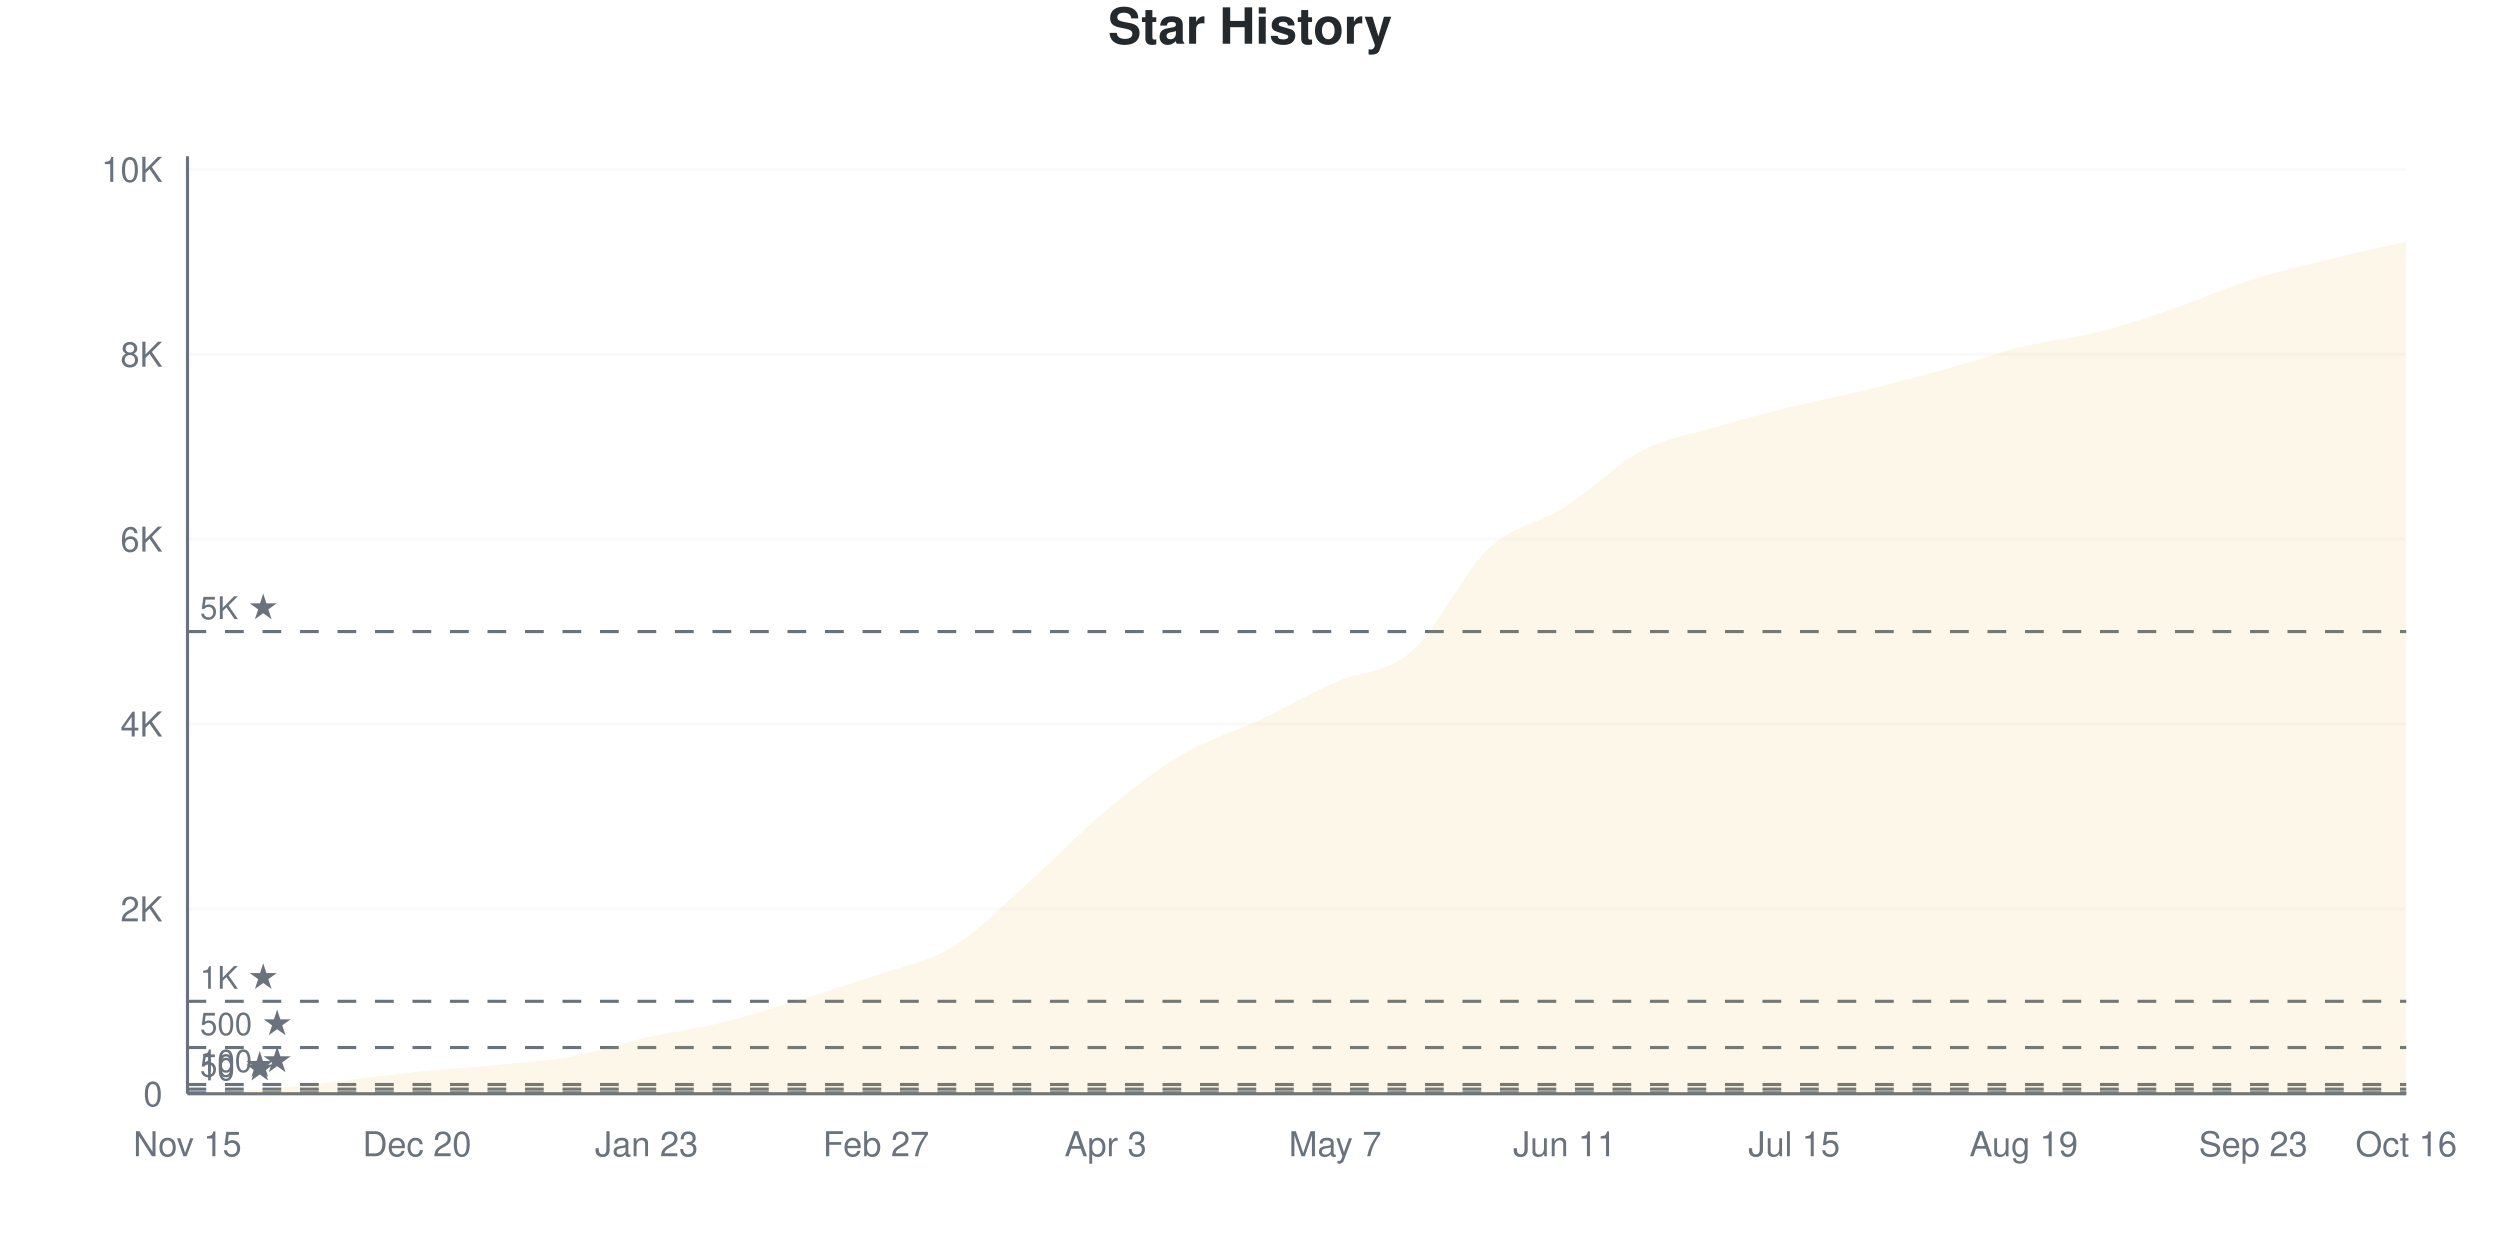
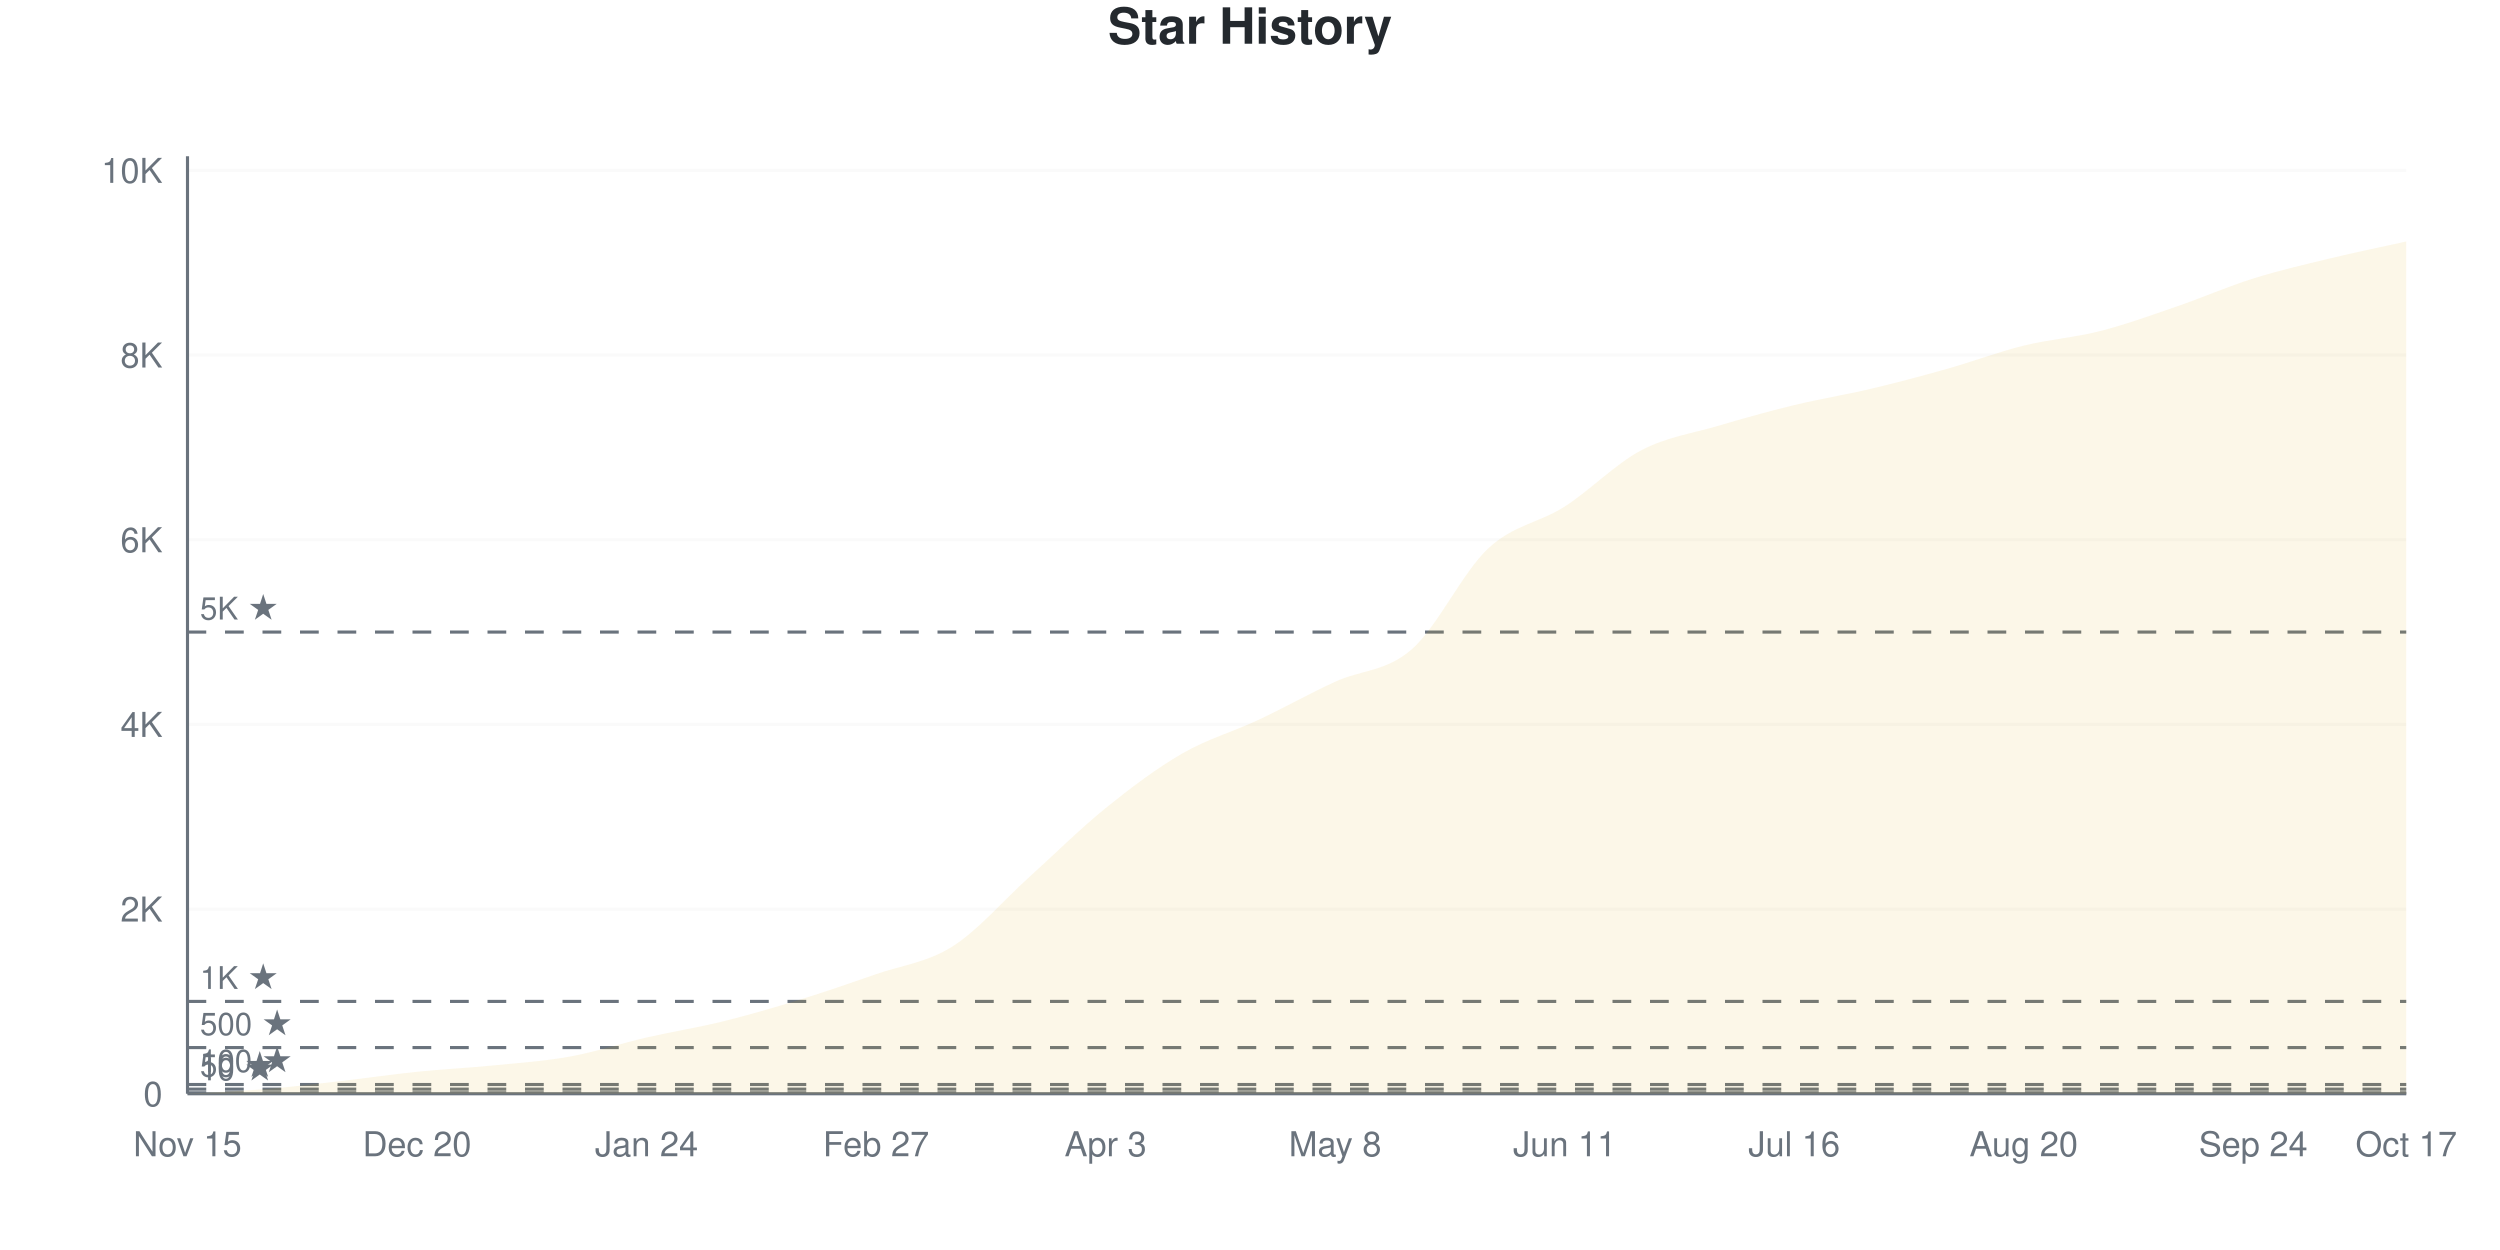
<svg xmlns="http://www.w3.org/2000/svg" viewBox="0 0 800 400" width="800" height="400">
  <style>
    @keyframes drawLine {
      to { stroke-dashoffset: 0; }
    }
    @keyframes fadeInPoint {
      from { opacity: 0; }
      to { opacity: 1; }
    }
    .data-line-0 {
      stroke-dasharray: 1171;
      stroke-dashoffset: 1171;
      animation: drawLine 2s ease-out forwards;
    }
    .data-point {
      opacity: 0;
      animation: fadeInPoint 0.5s ease-out forwards;
    }
    .chart-bg { fill: #fff; }
    .chart-text { fill: #24292e; }
    .chart-muted { fill: #6a737d; }
    .chart-grid { stroke: #eee; }
    .chart-axis { stroke: #6a737d; }
    @media (prefers-color-scheme: dark) {
      .chart-bg { fill: #0d1117; }
      .chart-text { fill: #e6edf3; }
      .chart-muted { fill: #8b949e; }
      .chart-grid { stroke: #21262d; }
      .chart-axis { stroke: #8b949e; }
    }
  </style>
  <rect width="800" height="400" class="chart-bg" />
  <text x="400" y="14" text-anchor="middle" class="chart-text" font-size="16" font-weight="bold" font-family="-apple-system, BlinkMacSystemFont, 'Segoe UI', Helvetica, Arial, sans-serif">Star History</text>
  <g class="grid">
    <line x1="60" y1="350" x2="770" y2="350" class="chart-grid" stroke-opacity="0.3" />
    <text x="52" y="354" text-anchor="end" class="chart-muted" font-size="11" font-family="-apple-system, BlinkMacSystemFont, 'Segoe UI', Helvetica, Arial, sans-serif">0</text>
-     <line x1="60" y1="290.84" x2="770" y2="290.84" class="chart-grid" stroke-opacity="0.3" />
-     <text x="52" y="294.84" text-anchor="end" class="chart-muted" font-size="11" font-family="-apple-system, BlinkMacSystemFont, 'Segoe UI', Helvetica, Arial, sans-serif">2K</text>
-     <line x1="60" y1="231.68" x2="770" y2="231.68" class="chart-grid" stroke-opacity="0.3" />
-     <text x="52" y="235.68" text-anchor="end" class="chart-muted" font-size="11" font-family="-apple-system, BlinkMacSystemFont, 'Segoe UI', Helvetica, Arial, sans-serif">4K</text>
-     <line x1="60" y1="172.52" x2="770" y2="172.52" class="chart-grid" stroke-opacity="0.3" />
-     <text x="52" y="176.52" text-anchor="end" class="chart-muted" font-size="11" font-family="-apple-system, BlinkMacSystemFont, 'Segoe UI', Helvetica, Arial, sans-serif">6K</text>
-     <line x1="60" y1="113.36" x2="770" y2="113.36" class="chart-grid" stroke-opacity="0.3" />
-     <text x="52" y="117.36" text-anchor="end" class="chart-muted" font-size="11" font-family="-apple-system, BlinkMacSystemFont, 'Segoe UI', Helvetica, Arial, sans-serif">8K</text>
-     <line x1="60" y1="54.2" x2="770" y2="54.2" class="chart-grid" stroke-opacity="0.3" />
-     <text x="52" y="58.2" text-anchor="end" class="chart-muted" font-size="11" font-family="-apple-system, BlinkMacSystemFont, 'Segoe UI', Helvetica, Arial, sans-serif">10K</text>
+     <line x1="60" y1="290.904" x2="770" y2="290.904" class="chart-grid" stroke-opacity="0.3" />
+     <text x="52" y="294.904" text-anchor="end" class="chart-muted" font-size="11" font-family="-apple-system, BlinkMacSystemFont, 'Segoe UI', Helvetica, Arial, sans-serif">2K</text>
+     <line x1="60" y1="231.808" x2="770" y2="231.808" class="chart-grid" stroke-opacity="0.3" />
+     <text x="52" y="235.808" text-anchor="end" class="chart-muted" font-size="11" font-family="-apple-system, BlinkMacSystemFont, 'Segoe UI', Helvetica, Arial, sans-serif">4K</text>
+     <line x1="60" y1="172.712" x2="770" y2="172.712" class="chart-grid" stroke-opacity="0.3" />
+     <text x="52" y="176.712" text-anchor="end" class="chart-muted" font-size="11" font-family="-apple-system, BlinkMacSystemFont, 'Segoe UI', Helvetica, Arial, sans-serif">6K</text>
+     <line x1="60" y1="113.617" x2="770" y2="113.617" class="chart-grid" stroke-opacity="0.3" />
+     <text x="52" y="117.617" text-anchor="end" class="chart-muted" font-size="11" font-family="-apple-system, BlinkMacSystemFont, 'Segoe UI', Helvetica, Arial, sans-serif">8K</text>
+     <line x1="60" y1="54.521" x2="770" y2="54.521" class="chart-grid" stroke-opacity="0.3" />
+     <text x="52" y="58.521" text-anchor="end" class="chart-muted" font-size="11" font-family="-apple-system, BlinkMacSystemFont, 'Segoe UI', Helvetica, Arial, sans-serif">10K</text>
  </g>
  <g class="milestones">
-     <line x1="60" y1="349.704" x2="770" y2="349.704" class="chart-axis" stroke-width="1" stroke-dasharray="6,6" />
-     <text x="64" y="345.704" class="chart-muted" font-size="10" font-family="-apple-system, BlinkMacSystemFont, 'Segoe UI', Helvetica, Arial, sans-serif">10 ★</text>
-     <line x1="60" y1="348.521" x2="770" y2="348.521" class="chart-axis" stroke-width="1" stroke-dasharray="6,6" />
-     <text x="64" y="344.521" class="chart-muted" font-size="10" font-family="-apple-system, BlinkMacSystemFont, 'Segoe UI', Helvetica, Arial, sans-serif">50 ★</text>
-     <line x1="60" y1="347.042" x2="770" y2="347.042" class="chart-axis" stroke-width="1" stroke-dasharray="6,6" />
-     <text x="64" y="343.042" class="chart-muted" font-size="10" font-family="-apple-system, BlinkMacSystemFont, 'Segoe UI', Helvetica, Arial, sans-serif">100 ★</text>
-     <line x1="60" y1="335.21" x2="770" y2="335.21" class="chart-axis" stroke-width="1" stroke-dasharray="6,6" />
-     <text x="64" y="331.21" class="chart-muted" font-size="10" font-family="-apple-system, BlinkMacSystemFont, 'Segoe UI', Helvetica, Arial, sans-serif">500 ★</text>
-     <line x1="60" y1="320.42" x2="770" y2="320.42" class="chart-axis" stroke-width="1" stroke-dasharray="6,6" />
-     <text x="64" y="316.42" class="chart-muted" font-size="10" font-family="-apple-system, BlinkMacSystemFont, 'Segoe UI', Helvetica, Arial, sans-serif">1K ★</text>
-     <line x1="60" y1="202.1" x2="770" y2="202.1" class="chart-axis" stroke-width="1" stroke-dasharray="6,6" />
-     <text x="64" y="198.1" class="chart-muted" font-size="10" font-family="-apple-system, BlinkMacSystemFont, 'Segoe UI', Helvetica, Arial, sans-serif">5K ★</text>
+     <line x1="60" y1="349.705" x2="770" y2="349.705" class="chart-axis" stroke-width="1" stroke-dasharray="6,6" />
+     <text x="64" y="345.705" class="chart-muted" font-size="10" font-family="-apple-system, BlinkMacSystemFont, 'Segoe UI', Helvetica, Arial, sans-serif">10 ★</text>
+     <line x1="60" y1="348.523" x2="770" y2="348.523" class="chart-axis" stroke-width="1" stroke-dasharray="6,6" />
+     <text x="64" y="344.523" class="chart-muted" font-size="10" font-family="-apple-system, BlinkMacSystemFont, 'Segoe UI', Helvetica, Arial, sans-serif">50 ★</text>
+     <line x1="60" y1="347.045" x2="770" y2="347.045" class="chart-axis" stroke-width="1" stroke-dasharray="6,6" />
+     <text x="64" y="343.045" class="chart-muted" font-size="10" font-family="-apple-system, BlinkMacSystemFont, 'Segoe UI', Helvetica, Arial, sans-serif">100 ★</text>
+     <line x1="60" y1="335.226" x2="770" y2="335.226" class="chart-axis" stroke-width="1" stroke-dasharray="6,6" />
+     <text x="64" y="331.226" class="chart-muted" font-size="10" font-family="-apple-system, BlinkMacSystemFont, 'Segoe UI', Helvetica, Arial, sans-serif">500 ★</text>
+     <line x1="60" y1="320.452" x2="770" y2="320.452" class="chart-axis" stroke-width="1" stroke-dasharray="6,6" />
+     <text x="64" y="316.452" class="chart-muted" font-size="10" font-family="-apple-system, BlinkMacSystemFont, 'Segoe UI', Helvetica, Arial, sans-serif">1K ★</text>
+     <line x1="60" y1="202.26" x2="770" y2="202.26" class="chart-axis" stroke-width="1" stroke-dasharray="6,6" />
+     <text x="64" y="198.26" class="chart-muted" font-size="10" font-family="-apple-system, BlinkMacSystemFont, 'Segoe UI', Helvetica, Arial, sans-serif">5K ★</text>
  </g>
  <g class="x-axis">
    <text x="60" y="370" text-anchor="middle" class="chart-muted" font-size="11" font-family="-apple-system, BlinkMacSystemFont, 'Segoe UI', Helvetica, Arial, sans-serif">Nov 15</text>
    <text x="133.448" y="370" text-anchor="middle" class="chart-muted" font-size="11" font-family="-apple-system, BlinkMacSystemFont, 'Segoe UI', Helvetica, Arial, sans-serif">Dec 20</text>
-     <text x="206.897" y="370" text-anchor="middle" class="chart-muted" font-size="11" font-family="-apple-system, BlinkMacSystemFont, 'Segoe UI', Helvetica, Arial, sans-serif">Jan 23</text>
+     <text x="206.897" y="370" text-anchor="middle" class="chart-muted" font-size="11" font-family="-apple-system, BlinkMacSystemFont, 'Segoe UI', Helvetica, Arial, sans-serif">Jan 24</text>
    <text x="280.345" y="370" text-anchor="middle" class="chart-muted" font-size="11" font-family="-apple-system, BlinkMacSystemFont, 'Segoe UI', Helvetica, Arial, sans-serif">Feb 27</text>
    <text x="353.793" y="370" text-anchor="middle" class="chart-muted" font-size="11" font-family="-apple-system, BlinkMacSystemFont, 'Segoe UI', Helvetica, Arial, sans-serif">Apr 3</text>
-     <text x="427.241" y="370" text-anchor="middle" class="chart-muted" font-size="11" font-family="-apple-system, BlinkMacSystemFont, 'Segoe UI', Helvetica, Arial, sans-serif">May 7</text>
+     <text x="427.241" y="370" text-anchor="middle" class="chart-muted" font-size="11" font-family="-apple-system, BlinkMacSystemFont, 'Segoe UI', Helvetica, Arial, sans-serif">May 8</text>
    <text x="500.69" y="370" text-anchor="middle" class="chart-muted" font-size="11" font-family="-apple-system, BlinkMacSystemFont, 'Segoe UI', Helvetica, Arial, sans-serif">Jun 11</text>
-     <text x="574.138" y="370" text-anchor="middle" class="chart-muted" font-size="11" font-family="-apple-system, BlinkMacSystemFont, 'Segoe UI', Helvetica, Arial, sans-serif">Jul 15</text>
-     <text x="647.586" y="370" text-anchor="middle" class="chart-muted" font-size="11" font-family="-apple-system, BlinkMacSystemFont, 'Segoe UI', Helvetica, Arial, sans-serif">Aug 19</text>
-     <text x="721.034" y="370" text-anchor="middle" class="chart-muted" font-size="11" font-family="-apple-system, BlinkMacSystemFont, 'Segoe UI', Helvetica, Arial, sans-serif">Sep 23</text>
-     <text x="770" y="370" text-anchor="middle" class="chart-muted" font-size="11" font-family="-apple-system, BlinkMacSystemFont, 'Segoe UI', Helvetica, Arial, sans-serif">Oct 16</text>
+     <text x="574.138" y="370" text-anchor="middle" class="chart-muted" font-size="11" font-family="-apple-system, BlinkMacSystemFont, 'Segoe UI', Helvetica, Arial, sans-serif">Jul 16</text>
+     <text x="647.586" y="370" text-anchor="middle" class="chart-muted" font-size="11" font-family="-apple-system, BlinkMacSystemFont, 'Segoe UI', Helvetica, Arial, sans-serif">Aug 20</text>
+     <text x="721.034" y="370" text-anchor="middle" class="chart-muted" font-size="11" font-family="-apple-system, BlinkMacSystemFont, 'Segoe UI', Helvetica, Arial, sans-serif">Sep 24</text>
+     <text x="770" y="370" text-anchor="middle" class="chart-muted" font-size="11" font-family="-apple-system, BlinkMacSystemFont, 'Segoe UI', Helvetica, Arial, sans-serif">Oct 17</text>
  </g>
  <line x1="60" y1="50" x2="60" y2="350" class="chart-axis" stroke-width="1" />
  <line x1="60" y1="350" x2="770" y2="350" class="chart-axis" stroke-width="1" />
-   <path d="M60,350 L60,349.97 C68.161,349.507 76.322,349.251 84.483,348.58 C92.644,347.91 100.805,346.879 108.966,345.948 C117.126,345.016 125.287,343.828 133.448,342.99 C141.609,342.151 149.77,341.723 157.931,340.919 C166.092,340.115 174.253,339.652 182.414,338.168 C190.575,336.684 198.736,333.854 206.897,332.015 C215.057,330.176 223.218,329.151 231.379,327.135 C239.54,325.118 247.701,322.431 255.862,319.917 C264.023,317.403 272.184,314.864 280.345,312.049 C288.506,309.234 296.667,308.001 304.828,303.027 C312.989,298.053 321.149,289.46 329.31,282.203 C337.471,274.946 345.632,266.279 353.793,259.485 C361.954,252.692 370.115,246.273 378.276,241.442 C386.437,236.61 394.598,234.347 402.759,230.497 C410.92,226.647 419.08,222.017 427.241,218.34 C435.402,214.662 443.563,215.539 451.724,208.43 C459.885,201.321 468.046,183.371 476.207,175.685 C484.368,167.999 492.529,167.536 500.69,162.315 C508.851,157.094 517.011,148.664 525.172,144.36 C533.333,140.056 541.494,138.893 549.655,136.492 C557.816,134.091 565.977,131.961 574.138,129.955 C582.299,127.948 590.46,126.449 598.621,124.453 C606.782,122.456 614.943,120.243 623.103,117.975 C631.264,115.707 639.425,112.828 647.586,110.846 C655.747,108.864 663.908,108.159 672.069,106.084 C680.23,104.008 688.391,101.183 696.552,98.393 C704.713,95.602 712.874,91.92 721.034,89.341 C729.195,86.763 737.356,84.934 745.517,82.923 C753.678,80.911 761.839,79.156 770,77.273 L770,350 L60,350 Z" fill="#dfb317" fill-opacity="0.1" />
-   <path d="M60,350 L60,349.97 C68.161,349.507 76.322,349.251 84.483,348.58 C92.644,347.91 100.805,346.879 108.966,345.948 C117.126,345.016 125.287,343.828 133.448,342.99 C141.609,342.151 149.77,341.723 157.931,340.919 C166.092,340.115 174.253,339.652 182.414,338.168 C190.575,336.684 198.736,333.854 206.897,332.015 C215.057,330.176 223.218,329.151 231.379,327.135 C239.54,325.118 247.701,322.431 255.862,319.917 C264.023,317.403 272.184,314.864 280.345,312.049 C288.506,309.234 296.667,308.001 304.828,303.027 C312.989,298.053 321.149,289.46 329.31,282.203 C337.471,274.946 345.632,266.279 353.793,259.485 C361.954,252.692 370.115,246.273 378.276,241.442 C386.437,236.61 394.598,234.347 402.759,230.497 C410.92,226.647 419.08,222.017 427.241,218.34 C435.402,214.662 443.563,215.539 451.724,208.43 C459.885,201.321 468.046,183.371 476.207,175.685 C484.368,167.999 492.529,167.536 500.69,162.315 C508.851,157.094 517.011,148.664 525.172,144.36 C533.333,140.056 541.494,138.893 549.655,136.492 C557.816,134.091 565.977,131.961 574.138,129.955 C582.299,127.948 590.46,126.449 598.621,124.453 C606.782,122.456 614.943,120.243 623.103,117.975 C631.264,115.707 639.425,112.828 647.586,110.846 C655.747,108.864 663.908,108.159 672.069,106.084 C680.23,104.008 688.391,101.183 696.552,98.393 C704.713,95.602 712.874,91.92 721.034,89.341 C729.195,86.763 737.356,84.934 745.517,82.923 C753.678,80.911 761.839,79.156 770,77.273" fill="none" stroke="#dfb317" stroke-width="2.5" class="data-line-0" />
+   <path d="M60,350 L60,349.97 C68.161,349.498 76.322,349.222 84.483,348.552 C92.644,347.882 100.805,346.883 108.966,345.952 C117.126,345.021 125.287,343.805 133.448,342.968 C141.609,342.13 149.77,341.741 157.931,340.929 C166.092,340.116 174.253,339.579 182.414,338.092 C190.575,336.605 198.736,333.882 206.897,332.005 C215.057,330.129 223.218,328.849 231.379,326.834 C239.54,324.82 247.701,322.437 255.862,319.92 C264.023,317.404 272.184,314.582 280.345,311.735 C288.506,308.889 296.667,308.012 304.828,302.842 C312.989,297.671 321.149,288.082 329.31,280.71 C337.471,273.338 345.632,265.202 353.793,258.608 C361.954,252.014 370.115,245.858 378.276,241.145 C386.437,236.433 394.598,234.162 402.759,230.331 C410.92,226.5 419.08,221.91 427.241,218.157 C435.402,214.405 443.563,214.922 451.724,207.815 C459.885,200.709 468.046,183.138 476.207,175.52 C484.368,167.901 492.529,167.34 500.69,162.105 C508.851,156.87 517.011,148.409 525.172,144.11 C533.333,139.811 541.494,138.723 549.655,136.309 C557.816,133.896 565.977,131.611 574.138,129.632 C582.299,127.652 590.46,126.367 598.621,124.431 C606.782,122.496 614.943,120.324 623.103,118.019 C631.264,115.715 639.425,112.617 647.586,110.603 C655.747,108.589 663.908,108.022 672.069,105.934 C680.23,103.846 688.391,100.877 696.552,98.074 C704.713,95.272 712.874,91.682 721.034,89.121 C729.195,86.561 737.356,84.684 745.517,82.71 C753.678,80.735 761.839,79.085 770,77.273 L770,350 L60,350 Z" fill="#dfb317" fill-opacity="0.1" />
+   <path d="M60,350 L60,349.97 C68.161,349.498 76.322,349.222 84.483,348.552 C92.644,347.882 100.805,346.883 108.966,345.952 C117.126,345.021 125.287,343.805 133.448,342.968 C141.609,342.13 149.77,341.741 157.931,340.929 C166.092,340.116 174.253,339.579 182.414,338.092 C190.575,336.605 198.736,333.882 206.897,332.005 C215.057,330.129 223.218,328.849 231.379,326.834 C239.54,324.82 247.701,322.437 255.862,319.92 C264.023,317.404 272.184,314.582 280.345,311.735 C288.506,308.889 296.667,308.012 304.828,302.842 C312.989,297.671 321.149,288.082 329.31,280.71 C337.471,273.338 345.632,265.202 353.793,258.608 C361.954,252.014 370.115,245.858 378.276,241.145 C386.437,236.433 394.598,234.162 402.759,230.331 C410.92,226.5 419.08,221.91 427.241,218.157 C435.402,214.405 443.563,214.922 451.724,207.815 C459.885,200.709 468.046,183.138 476.207,175.52 C484.368,167.901 492.529,167.34 500.69,162.105 C508.851,156.87 517.011,148.409 525.172,144.11 C533.333,139.811 541.494,138.723 549.655,136.309 C557.816,133.896 565.977,131.611 574.138,129.632 C582.299,127.652 590.46,126.367 598.621,124.431 C606.782,122.496 614.943,120.324 623.103,118.019 C631.264,115.715 639.425,112.617 647.586,110.603 C655.747,108.589 663.908,108.022 672.069,105.934 C680.23,103.846 688.391,100.877 696.552,98.074 C704.713,95.272 712.874,91.682 721.034,89.121 C729.195,86.561 737.356,84.684 745.517,82.71 C753.678,80.735 761.839,79.085 770,77.273" fill="none" stroke="#dfb317" stroke-width="2.5" class="data-line-0" />
  <g class="points">
    <circle cx="60" cy="349.97" r="4" fill="#dfb317" class="data-point" style="animation-delay: 1.50s" />
-     <circle cx="84.483" cy="348.58" r="4" fill="#dfb317" class="data-point" style="animation-delay: 1.55s" />
-     <circle cx="108.966" cy="345.948" r="4" fill="#dfb317" class="data-point" style="animation-delay: 1.60s" />
-     <circle cx="133.448" cy="342.99" r="4" fill="#dfb317" class="data-point" style="animation-delay: 1.65s" />
-     <circle cx="157.931" cy="340.919" r="4" fill="#dfb317" class="data-point" style="animation-delay: 1.70s" />
-     <circle cx="182.414" cy="338.168" r="4" fill="#dfb317" class="data-point" style="animation-delay: 1.75s" />
-     <circle cx="206.897" cy="332.015" r="4" fill="#dfb317" class="data-point" style="animation-delay: 1.80s" />
-     <circle cx="231.379" cy="327.135" r="4" fill="#dfb317" class="data-point" style="animation-delay: 1.85s" />
-     <circle cx="255.862" cy="319.917" r="4" fill="#dfb317" class="data-point" style="animation-delay: 1.90s" />
-     <circle cx="280.345" cy="312.049" r="4" fill="#dfb317" class="data-point" style="animation-delay: 1.95s" />
-     <circle cx="304.828" cy="303.027" r="4" fill="#dfb317" class="data-point" style="animation-delay: 2.00s" />
-     <circle cx="329.31" cy="282.203" r="4" fill="#dfb317" class="data-point" style="animation-delay: 2.05s" />
-     <circle cx="353.793" cy="259.485" r="4" fill="#dfb317" class="data-point" style="animation-delay: 2.10s" />
-     <circle cx="378.276" cy="241.442" r="4" fill="#dfb317" class="data-point" style="animation-delay: 2.15s" />
-     <circle cx="402.759" cy="230.497" r="4" fill="#dfb317" class="data-point" style="animation-delay: 2.20s" />
-     <circle cx="427.241" cy="218.34" r="4" fill="#dfb317" class="data-point" style="animation-delay: 2.25s" />
-     <circle cx="451.724" cy="208.43" r="4" fill="#dfb317" class="data-point" style="animation-delay: 2.30s" />
-     <circle cx="476.207" cy="175.685" r="4" fill="#dfb317" class="data-point" style="animation-delay: 2.35s" />
-     <circle cx="500.69" cy="162.315" r="4" fill="#dfb317" class="data-point" style="animation-delay: 2.40s" />
-     <circle cx="525.172" cy="144.36" r="4" fill="#dfb317" class="data-point" style="animation-delay: 2.45s" />
-     <circle cx="549.655" cy="136.492" r="4" fill="#dfb317" class="data-point" style="animation-delay: 2.50s" />
-     <circle cx="574.138" cy="129.955" r="4" fill="#dfb317" class="data-point" style="animation-delay: 2.55s" />
-     <circle cx="598.621" cy="124.453" r="4" fill="#dfb317" class="data-point" style="animation-delay: 2.60s" />
-     <circle cx="623.103" cy="117.975" r="4" fill="#dfb317" class="data-point" style="animation-delay: 2.65s" />
-     <circle cx="647.586" cy="110.846" r="4" fill="#dfb317" class="data-point" style="animation-delay: 2.70s" />
-     <circle cx="672.069" cy="106.084" r="4" fill="#dfb317" class="data-point" style="animation-delay: 2.75s" />
-     <circle cx="696.552" cy="98.393" r="4" fill="#dfb317" class="data-point" style="animation-delay: 2.80s" />
-     <circle cx="721.034" cy="89.341" r="4" fill="#dfb317" class="data-point" style="animation-delay: 2.85s" />
-     <circle cx="745.517" cy="82.923" r="4" fill="#dfb317" class="data-point" style="animation-delay: 2.90s" />
+     <circle cx="84.483" cy="348.552" r="4" fill="#dfb317" class="data-point" style="animation-delay: 1.55s" />
+     <circle cx="108.966" cy="345.952" r="4" fill="#dfb317" class="data-point" style="animation-delay: 1.60s" />
+     <circle cx="133.448" cy="342.968" r="4" fill="#dfb317" class="data-point" style="animation-delay: 1.65s" />
+     <circle cx="157.931" cy="340.929" r="4" fill="#dfb317" class="data-point" style="animation-delay: 1.70s" />
+     <circle cx="182.414" cy="338.092" r="4" fill="#dfb317" class="data-point" style="animation-delay: 1.75s" />
+     <circle cx="206.897" cy="332.005" r="4" fill="#dfb317" class="data-point" style="animation-delay: 1.80s" />
+     <circle cx="231.379" cy="326.834" r="4" fill="#dfb317" class="data-point" style="animation-delay: 1.85s" />
+     <circle cx="255.862" cy="319.92" r="4" fill="#dfb317" class="data-point" style="animation-delay: 1.90s" />
+     <circle cx="280.345" cy="311.735" r="4" fill="#dfb317" class="data-point" style="animation-delay: 1.95s" />
+     <circle cx="304.828" cy="302.842" r="4" fill="#dfb317" class="data-point" style="animation-delay: 2.00s" />
+     <circle cx="329.31" cy="280.71" r="4" fill="#dfb317" class="data-point" style="animation-delay: 2.05s" />
+     <circle cx="353.793" cy="258.608" r="4" fill="#dfb317" class="data-point" style="animation-delay: 2.10s" />
+     <circle cx="378.276" cy="241.145" r="4" fill="#dfb317" class="data-point" style="animation-delay: 2.15s" />
+     <circle cx="402.759" cy="230.331" r="4" fill="#dfb317" class="data-point" style="animation-delay: 2.20s" />
+     <circle cx="427.241" cy="218.157" r="4" fill="#dfb317" class="data-point" style="animation-delay: 2.25s" />
+     <circle cx="451.724" cy="207.815" r="4" fill="#dfb317" class="data-point" style="animation-delay: 2.30s" />
+     <circle cx="476.207" cy="175.52" r="4" fill="#dfb317" class="data-point" style="animation-delay: 2.35s" />
+     <circle cx="500.69" cy="162.105" r="4" fill="#dfb317" class="data-point" style="animation-delay: 2.40s" />
+     <circle cx="525.172" cy="144.11" r="4" fill="#dfb317" class="data-point" style="animation-delay: 2.45s" />
+     <circle cx="549.655" cy="136.309" r="4" fill="#dfb317" class="data-point" style="animation-delay: 2.50s" />
+     <circle cx="574.138" cy="129.632" r="4" fill="#dfb317" class="data-point" style="animation-delay: 2.55s" />
+     <circle cx="598.621" cy="124.431" r="4" fill="#dfb317" class="data-point" style="animation-delay: 2.60s" />
+     <circle cx="623.103" cy="118.019" r="4" fill="#dfb317" class="data-point" style="animation-delay: 2.65s" />
+     <circle cx="647.586" cy="110.603" r="4" fill="#dfb317" class="data-point" style="animation-delay: 2.70s" />
+     <circle cx="672.069" cy="105.934" r="4" fill="#dfb317" class="data-point" style="animation-delay: 2.75s" />
+     <circle cx="696.552" cy="98.074" r="4" fill="#dfb317" class="data-point" style="animation-delay: 2.80s" />
+     <circle cx="721.034" cy="89.121" r="4" fill="#dfb317" class="data-point" style="animation-delay: 2.85s" />
+     <circle cx="745.517" cy="82.71" r="4" fill="#dfb317" class="data-point" style="animation-delay: 2.90s" />
    <circle cx="770" cy="77.273" r="4" fill="#dfb317" class="data-point" style="animation-delay: 2.95s" />
  </g>
</svg>
